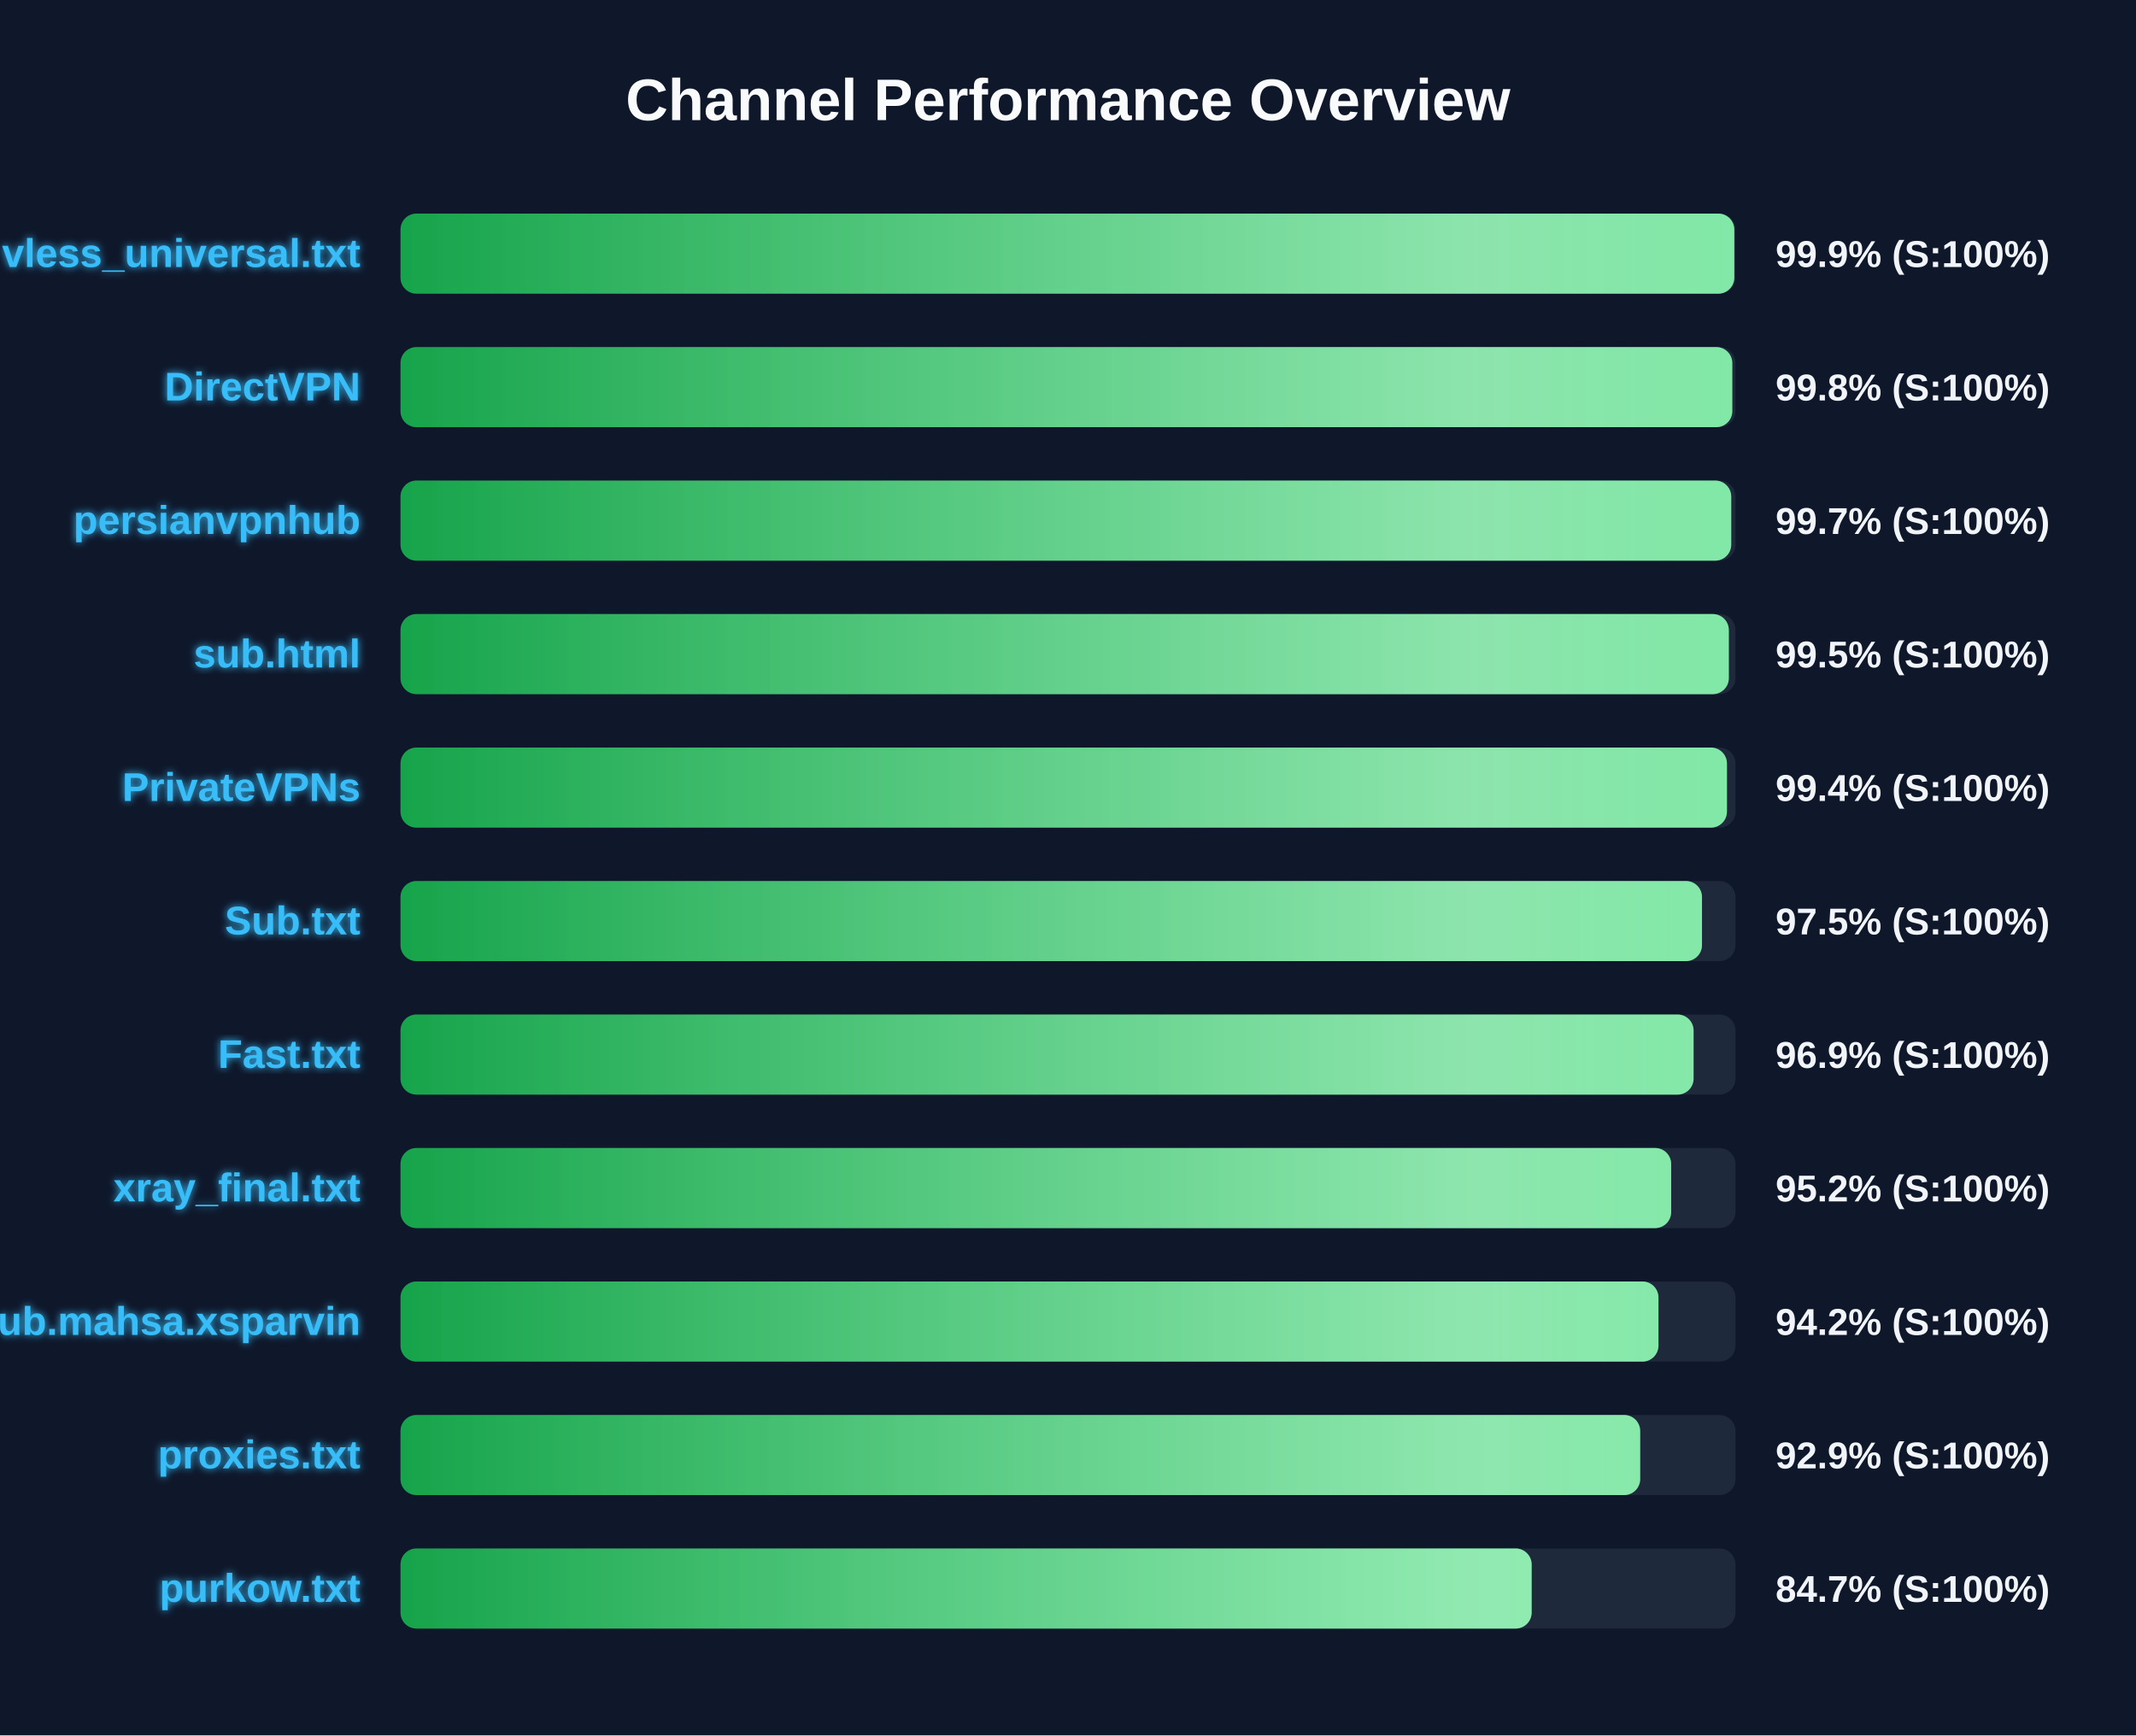
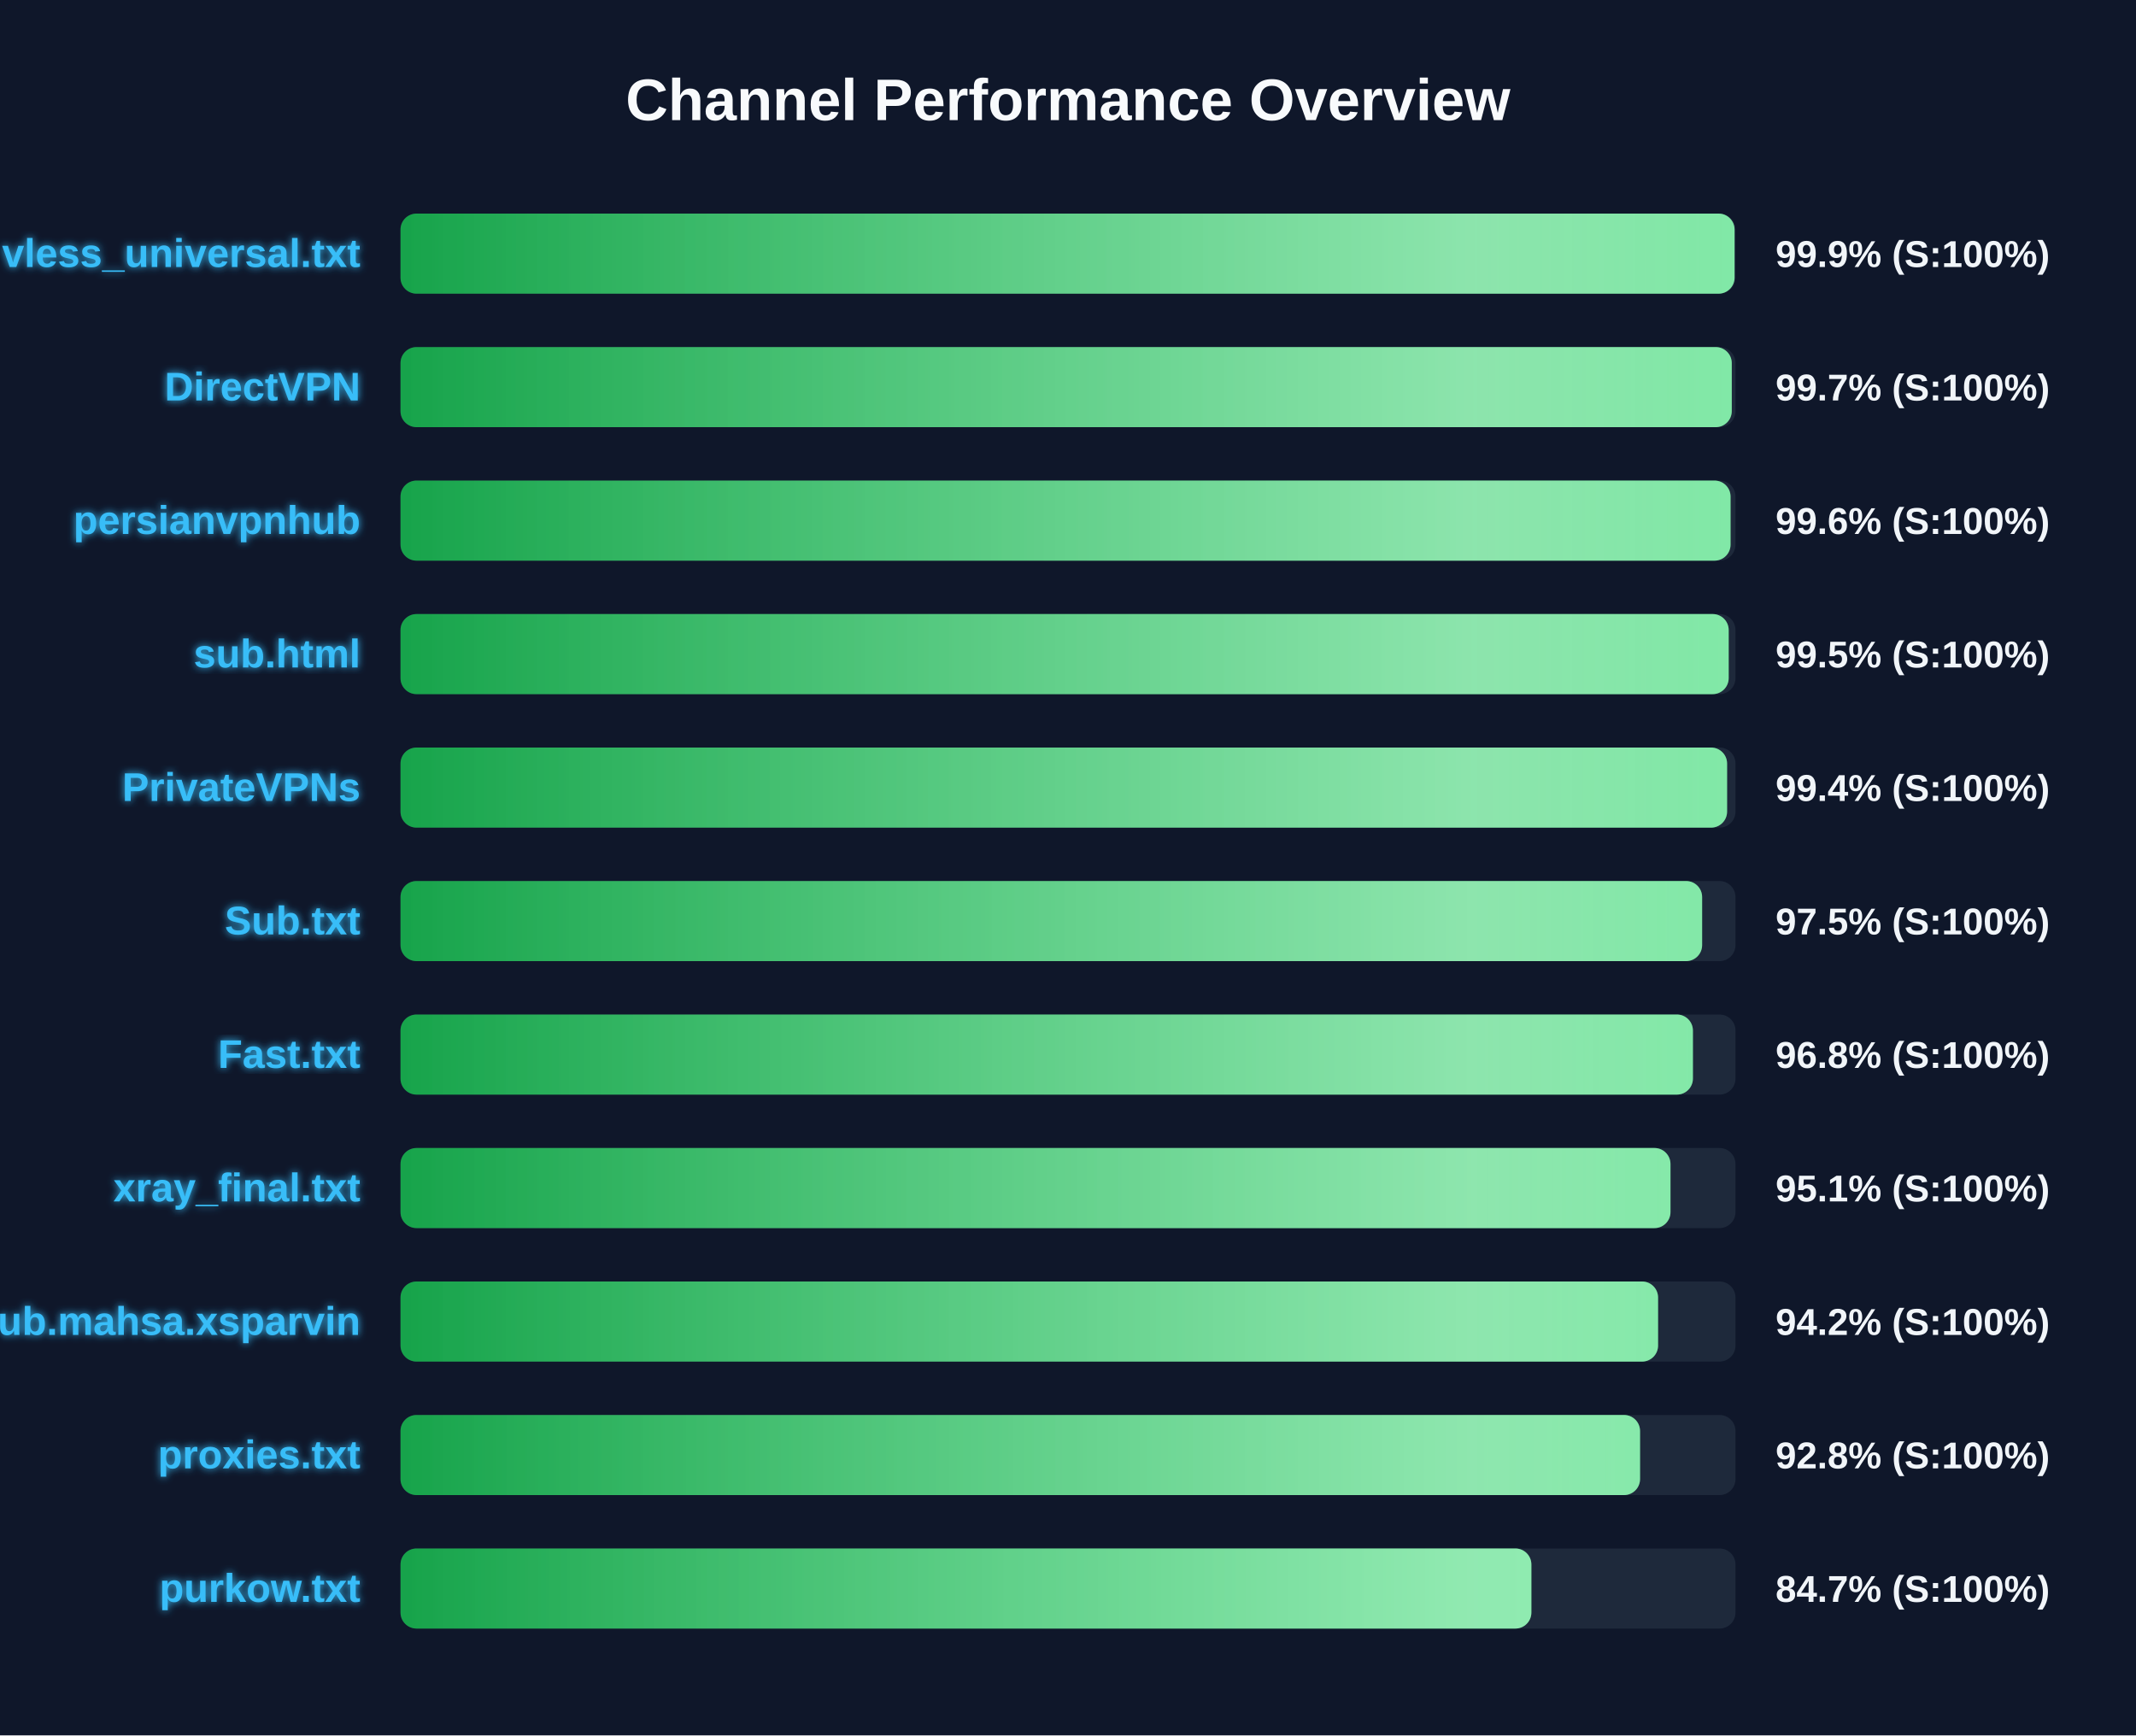
<svg xmlns="http://www.w3.org/2000/svg" width="800" height="650" version="1.1">
  <defs>
    <linearGradient id="grad-green" x1="0%" y1="0%" x2="100%" y2="0%">
      <stop offset="0%" stop-color="#16a34a" />
      <stop offset="100%" stop-color="#4ade80" />
    </linearGradient>
    <linearGradient id="grad-yellow" x1="0%" y1="0%" x2="100%" y2="0%">
      <stop offset="0%" stop-color="#ca8a04" />
      <stop offset="100%" stop-color="#fde047" />
    </linearGradient>
    <linearGradient id="grad-red" x1="0%" y1="0%" x2="100%" y2="0%">
      <stop offset="0%" stop-color="#dc2626" />
      <stop offset="100%" stop-color="#f87171" />
    </linearGradient>
    <linearGradient id="shimmer" x1="0%" y1="0%" x2="100%" y2="0%">
      <stop offset="0%" stop-color="rgba(255,255,255,0)" />
      <stop offset="50%" stop-color="rgba(255,255,255,0.4)" />
      <stop offset="100%" stop-color="rgba(255,255,255,0)" />
    </linearGradient>
    <filter id="glow" x="-20%" y="-20%" width="140%" height="140%">
      <feGaussianBlur stdDeviation="1.5" result="blur" />
      <feComposite in="SourceGraphic" in2="blur" operator="over" />
    </filter>
  </defs>
  <style>
        .bg-rect { fill: #0f172a; }
        .title { font: bold 22px 'Segoe UI', Arial, sans-serif; fill: #f8fafc; }
        .row { font: bold 15px 'Segoe UI', Arial, sans-serif; fill: #38bdf8; filter: url(#glow); }
        .score { font: bold 14px 'Segoe UI', Arial, sans-serif; fill: #f1f5f9; }
        @keyframes shimmer-anim {
            0% { transform: translateX(-100%); }
            100% { transform: translateX(200%); }
        }
        .shimmer-rect {
            animation: shimmer-anim 2.5s infinite linear;
        }
    </style>
  <rect width="100%" height="100%" class="bg-rect" />
  <text x="400" y="45" text-anchor="middle" class="title">Channel Performance Overview</text>
  <rect x="150" y="80" width="500" height="30" fill="#1e293b" rx="6" />
  <clipPath id="clip-0">
-     <rect x="150" y="80" width="499.55" height="30" rx="6" />
+     <rect x="150" y="80" width="499.65" height="30" rx="6" />
  </clipPath>
-   <rect x="150" y="80" width="499.55" height="30" fill="url(#grad-green)" rx="6" />
+   <rect x="150" y="80" width="499.65" height="30" fill="url(#grad-green)" rx="6" />
  <g clip-path="url(#clip-0)">
    <rect x="150" y="80" width="100%" height="30" fill="url(#shimmer)" class="shimmer-rect" />
  </g>
  <text x="135" y="100" text-anchor="end" class="row">vless_universal.txt</text>
  <text x="665" y="100" text-anchor="start" class="score">99.9% (S:100%)</text>
  <rect x="150" y="130" width="500" height="30" fill="#1e293b" rx="6" />
  <clipPath id="clip-1">
-     <rect x="150" y="130" width="498.8" height="30" rx="6" />
+     <rect x="150" y="130" width="498.6" height="30" rx="6" />
  </clipPath>
-   <rect x="150" y="130" width="498.8" height="30" fill="url(#grad-green)" rx="6" />
+   <rect x="150" y="130" width="498.6" height="30" fill="url(#grad-green)" rx="6" />
  <g clip-path="url(#clip-1)">
    <rect x="150" y="130" width="100%" height="30" fill="url(#shimmer)" class="shimmer-rect" />
  </g>
  <text x="135" y="150" text-anchor="end" class="row">DirectVPN</text>
-   <text x="665" y="150" text-anchor="start" class="score">99.8% (S:100%)</text>
+   <text x="665" y="150" text-anchor="start" class="score">99.7% (S:100%)</text>
  <rect x="150" y="180" width="500" height="30" fill="#1e293b" rx="6" />
  <clipPath id="clip-2">
-     <rect x="150" y="180" width="498.4" height="30" rx="6" />
+     <rect x="150" y="180" width="498.15" height="30" rx="6" />
  </clipPath>
-   <rect x="150" y="180" width="498.4" height="30" fill="url(#grad-green)" rx="6" />
+   <rect x="150" y="180" width="498.15" height="30" fill="url(#grad-green)" rx="6" />
  <g clip-path="url(#clip-2)">
    <rect x="150" y="180" width="100%" height="30" fill="url(#shimmer)" class="shimmer-rect" />
  </g>
  <text x="135" y="200" text-anchor="end" class="row">persianvpnhub</text>
-   <text x="665" y="200" text-anchor="start" class="score">99.7% (S:100%)</text>
+   <text x="665" y="200" text-anchor="start" class="score">99.6% (S:100%)</text>
  <rect x="150" y="230" width="500" height="30" fill="#1e293b" rx="6" />
  <clipPath id="clip-3">
-     <rect x="150" y="230" width="497.5" height="30" rx="6" />
+     <rect x="150" y="230" width="497.45" height="30" rx="6" />
  </clipPath>
-   <rect x="150" y="230" width="497.5" height="30" fill="url(#grad-green)" rx="6" />
+   <rect x="150" y="230" width="497.45" height="30" fill="url(#grad-green)" rx="6" />
  <g clip-path="url(#clip-3)">
    <rect x="150" y="230" width="100%" height="30" fill="url(#shimmer)" class="shimmer-rect" />
  </g>
  <text x="135" y="250" text-anchor="end" class="row">sub.html</text>
  <text x="665" y="250" text-anchor="start" class="score">99.5% (S:100%)</text>
  <rect x="150" y="280" width="500" height="30" fill="#1e293b" rx="6" />
  <clipPath id="clip-4">
-     <rect x="150" y="280" width="496.8" height="30" rx="6" />
+     <rect x="150" y="280" width="496.85" height="30" rx="6" />
  </clipPath>
-   <rect x="150" y="280" width="496.8" height="30" fill="url(#grad-green)" rx="6" />
+   <rect x="150" y="280" width="496.85" height="30" fill="url(#grad-green)" rx="6" />
  <g clip-path="url(#clip-4)">
    <rect x="150" y="280" width="100%" height="30" fill="url(#shimmer)" class="shimmer-rect" />
  </g>
  <text x="135" y="300" text-anchor="end" class="row">PrivateVPNs</text>
  <text x="665" y="300" text-anchor="start" class="score">99.4% (S:100%)</text>
  <rect x="150" y="330" width="500" height="30" fill="#1e293b" rx="6" />
  <clipPath id="clip-5">
-     <rect x="150" y="330" width="487.45" height="30" rx="6" />
+     <rect x="150" y="330" width="487.5" height="30" rx="6" />
  </clipPath>
-   <rect x="150" y="330" width="487.45" height="30" fill="url(#grad-green)" rx="6" />
+   <rect x="150" y="330" width="487.5" height="30" fill="url(#grad-green)" rx="6" />
  <g clip-path="url(#clip-5)">
    <rect x="150" y="330" width="100%" height="30" fill="url(#shimmer)" class="shimmer-rect" />
  </g>
  <text x="135" y="350" text-anchor="end" class="row">Sub.txt</text>
  <text x="665" y="350" text-anchor="start" class="score">97.5% (S:100%)</text>
  <rect x="150" y="380" width="500" height="30" fill="#1e293b" rx="6" />
  <clipPath id="clip-6">
-     <rect x="150" y="380" width="484.3" height="30" rx="6" />
+     <rect x="150" y="380" width="484.05" height="30" rx="6" />
  </clipPath>
-   <rect x="150" y="380" width="484.3" height="30" fill="url(#grad-green)" rx="6" />
+   <rect x="150" y="380" width="484.05" height="30" fill="url(#grad-green)" rx="6" />
  <g clip-path="url(#clip-6)">
    <rect x="150" y="380" width="100%" height="30" fill="url(#shimmer)" class="shimmer-rect" />
  </g>
  <text x="135" y="400" text-anchor="end" class="row">Fast.txt</text>
-   <text x="665" y="400" text-anchor="start" class="score">96.9% (S:100%)</text>
+   <text x="665" y="400" text-anchor="start" class="score">96.8% (S:100%)</text>
  <rect x="150" y="430" width="500" height="30" fill="#1e293b" rx="6" />
  <clipPath id="clip-7">
-     <rect x="150" y="430" width="475.9" height="30" rx="6" />
+     <rect x="150" y="430" width="475.65" height="30" rx="6" />
  </clipPath>
-   <rect x="150" y="430" width="475.9" height="30" fill="url(#grad-green)" rx="6" />
+   <rect x="150" y="430" width="475.65" height="30" fill="url(#grad-green)" rx="6" />
  <g clip-path="url(#clip-7)">
    <rect x="150" y="430" width="100%" height="30" fill="url(#shimmer)" class="shimmer-rect" />
  </g>
  <text x="135" y="450" text-anchor="end" class="row">xray_final.txt</text>
-   <text x="665" y="450" text-anchor="start" class="score">95.2% (S:100%)</text>
+   <text x="665" y="450" text-anchor="start" class="score">95.1% (S:100%)</text>
  <rect x="150" y="480" width="500" height="30" fill="#1e293b" rx="6" />
  <clipPath id="clip-8">
-     <rect x="150" y="480" width="471.15" height="30" rx="6" />
+     <rect x="150" y="480" width="471.0" height="30" rx="6" />
  </clipPath>
-   <rect x="150" y="480" width="471.15" height="30" fill="url(#grad-green)" rx="6" />
+   <rect x="150" y="480" width="471.0" height="30" fill="url(#grad-green)" rx="6" />
  <g clip-path="url(#clip-8)">
    <rect x="150" y="480" width="100%" height="30" fill="url(#shimmer)" class="shimmer-rect" />
  </g>
  <text x="135" y="500" text-anchor="end" class="row">Sub.mahsa.xsparvin</text>
  <text x="665" y="500" text-anchor="start" class="score">94.2% (S:100%)</text>
  <rect x="150" y="530" width="500" height="30" fill="#1e293b" rx="6" />
  <clipPath id="clip-9">
-     <rect x="150" y="530" width="464.3" height="30" rx="6" />
+     <rect x="150" y="530" width="464.25" height="30" rx="6" />
  </clipPath>
-   <rect x="150" y="530" width="464.3" height="30" fill="url(#grad-green)" rx="6" />
+   <rect x="150" y="530" width="464.25" height="30" fill="url(#grad-green)" rx="6" />
  <g clip-path="url(#clip-9)">
    <rect x="150" y="530" width="100%" height="30" fill="url(#shimmer)" class="shimmer-rect" />
  </g>
  <text x="135" y="550" text-anchor="end" class="row">proxies.txt</text>
-   <text x="665" y="550" text-anchor="start" class="score">92.9% (S:100%)</text>
+   <text x="665" y="550" text-anchor="start" class="score">92.8% (S:100%)</text>
  <rect x="150" y="580" width="500" height="30" fill="#1e293b" rx="6" />
  <clipPath id="clip-10">
-     <rect x="150" y="580" width="423.65" height="30" rx="6" />
+     <rect x="150" y="580" width="423.55" height="30" rx="6" />
  </clipPath>
-   <rect x="150" y="580" width="423.65" height="30" fill="url(#grad-green)" rx="6" />
+   <rect x="150" y="580" width="423.55" height="30" fill="url(#grad-green)" rx="6" />
  <g clip-path="url(#clip-10)">
    <rect x="150" y="580" width="100%" height="30" fill="url(#shimmer)" class="shimmer-rect" />
  </g>
  <text x="135" y="600" text-anchor="end" class="row">purkow.txt</text>
  <text x="665" y="600" text-anchor="start" class="score">84.7% (S:100%)</text>
</svg>
